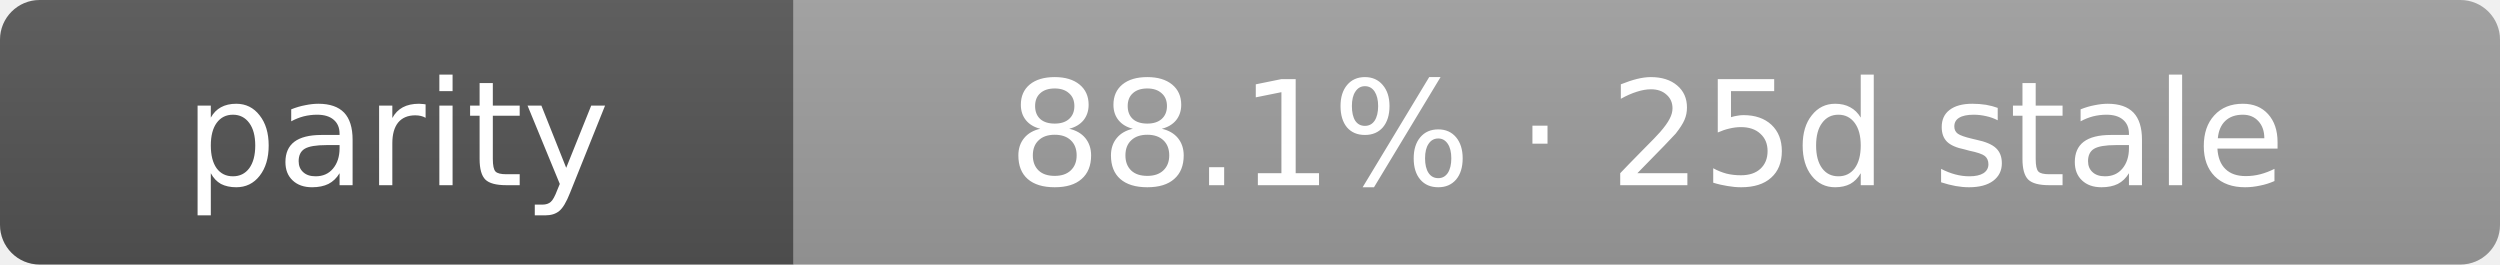
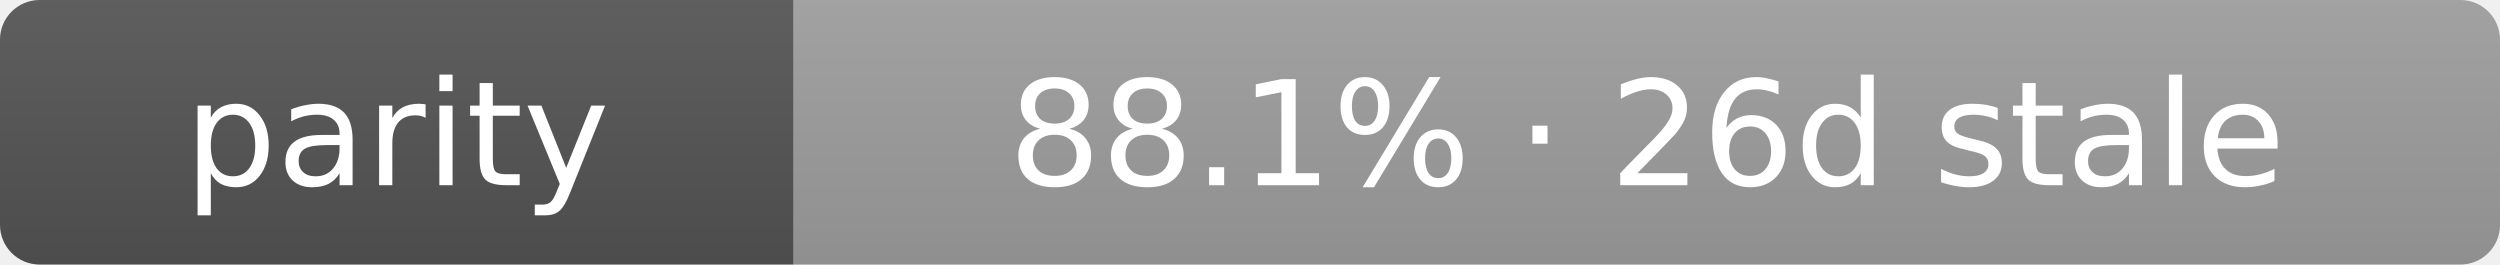
- <svg xmlns="http://www.w3.org/2000/svg" width="189" height="20" role="img" aria-label="parity: 88.1% · 25d stale">
+ <svg xmlns="http://www.w3.org/2000/svg" width="189" height="20" role="img" aria-label="parity: 88.1% · 26d stale">
  <linearGradient id="s" x2="0" y2="100%">
    <stop offset="0" stop-color="#bbb" stop-opacity=".1" />
    <stop offset="1" stop-opacity=".1" />
  </linearGradient>
  <clipPath id="r">
    <rect width="189" height="20" rx="3" fill="#fff" />
  </clipPath>
  <g clip-path="url(#r)">
    <rect width="60" height="20" fill="#555" />
    <rect x="60" width="129" height="20" fill="#9f9f9f" />
    <rect width="189" height="20" fill="url(#s)" />
  </g>
  <g fill="#fff" text-anchor="middle" font-family="Verdana,Geneva,DejaVu Sans,sans-serif" text-rendering="geometricPrecision" font-size="11">
    <text x="30.0" y="14">parity</text>
-     <text x="124.5" y="14">88.1% · 25d stale</text>
+     <text x="124.5" y="14">88.1% · 26d stale</text>
  </g>
</svg>
